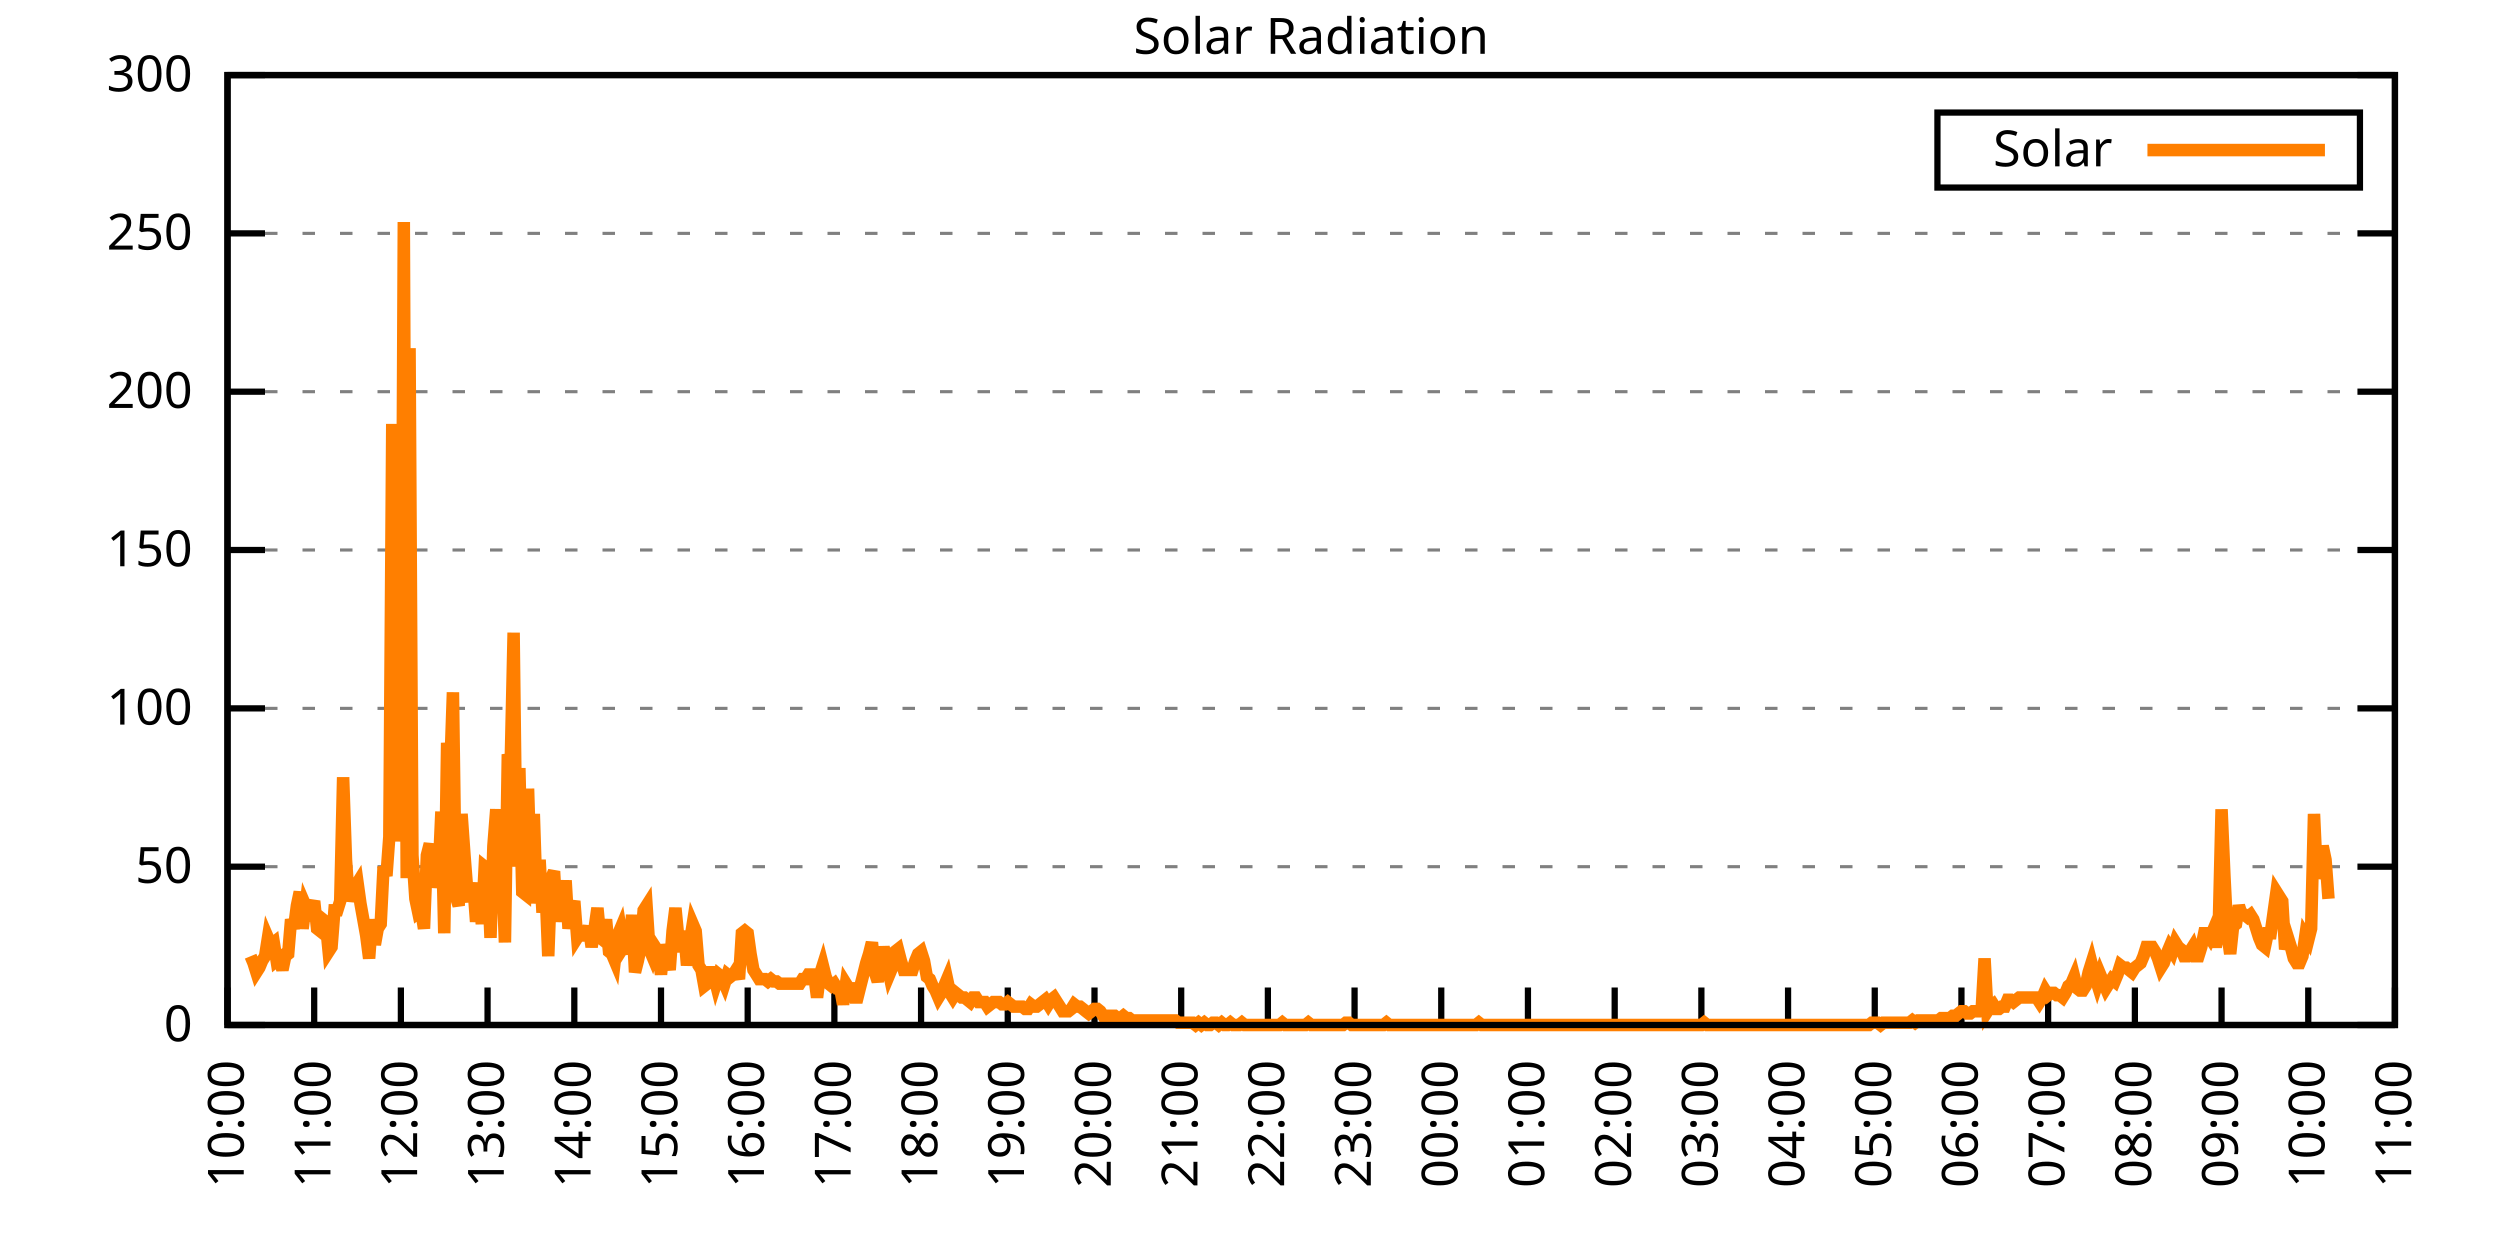
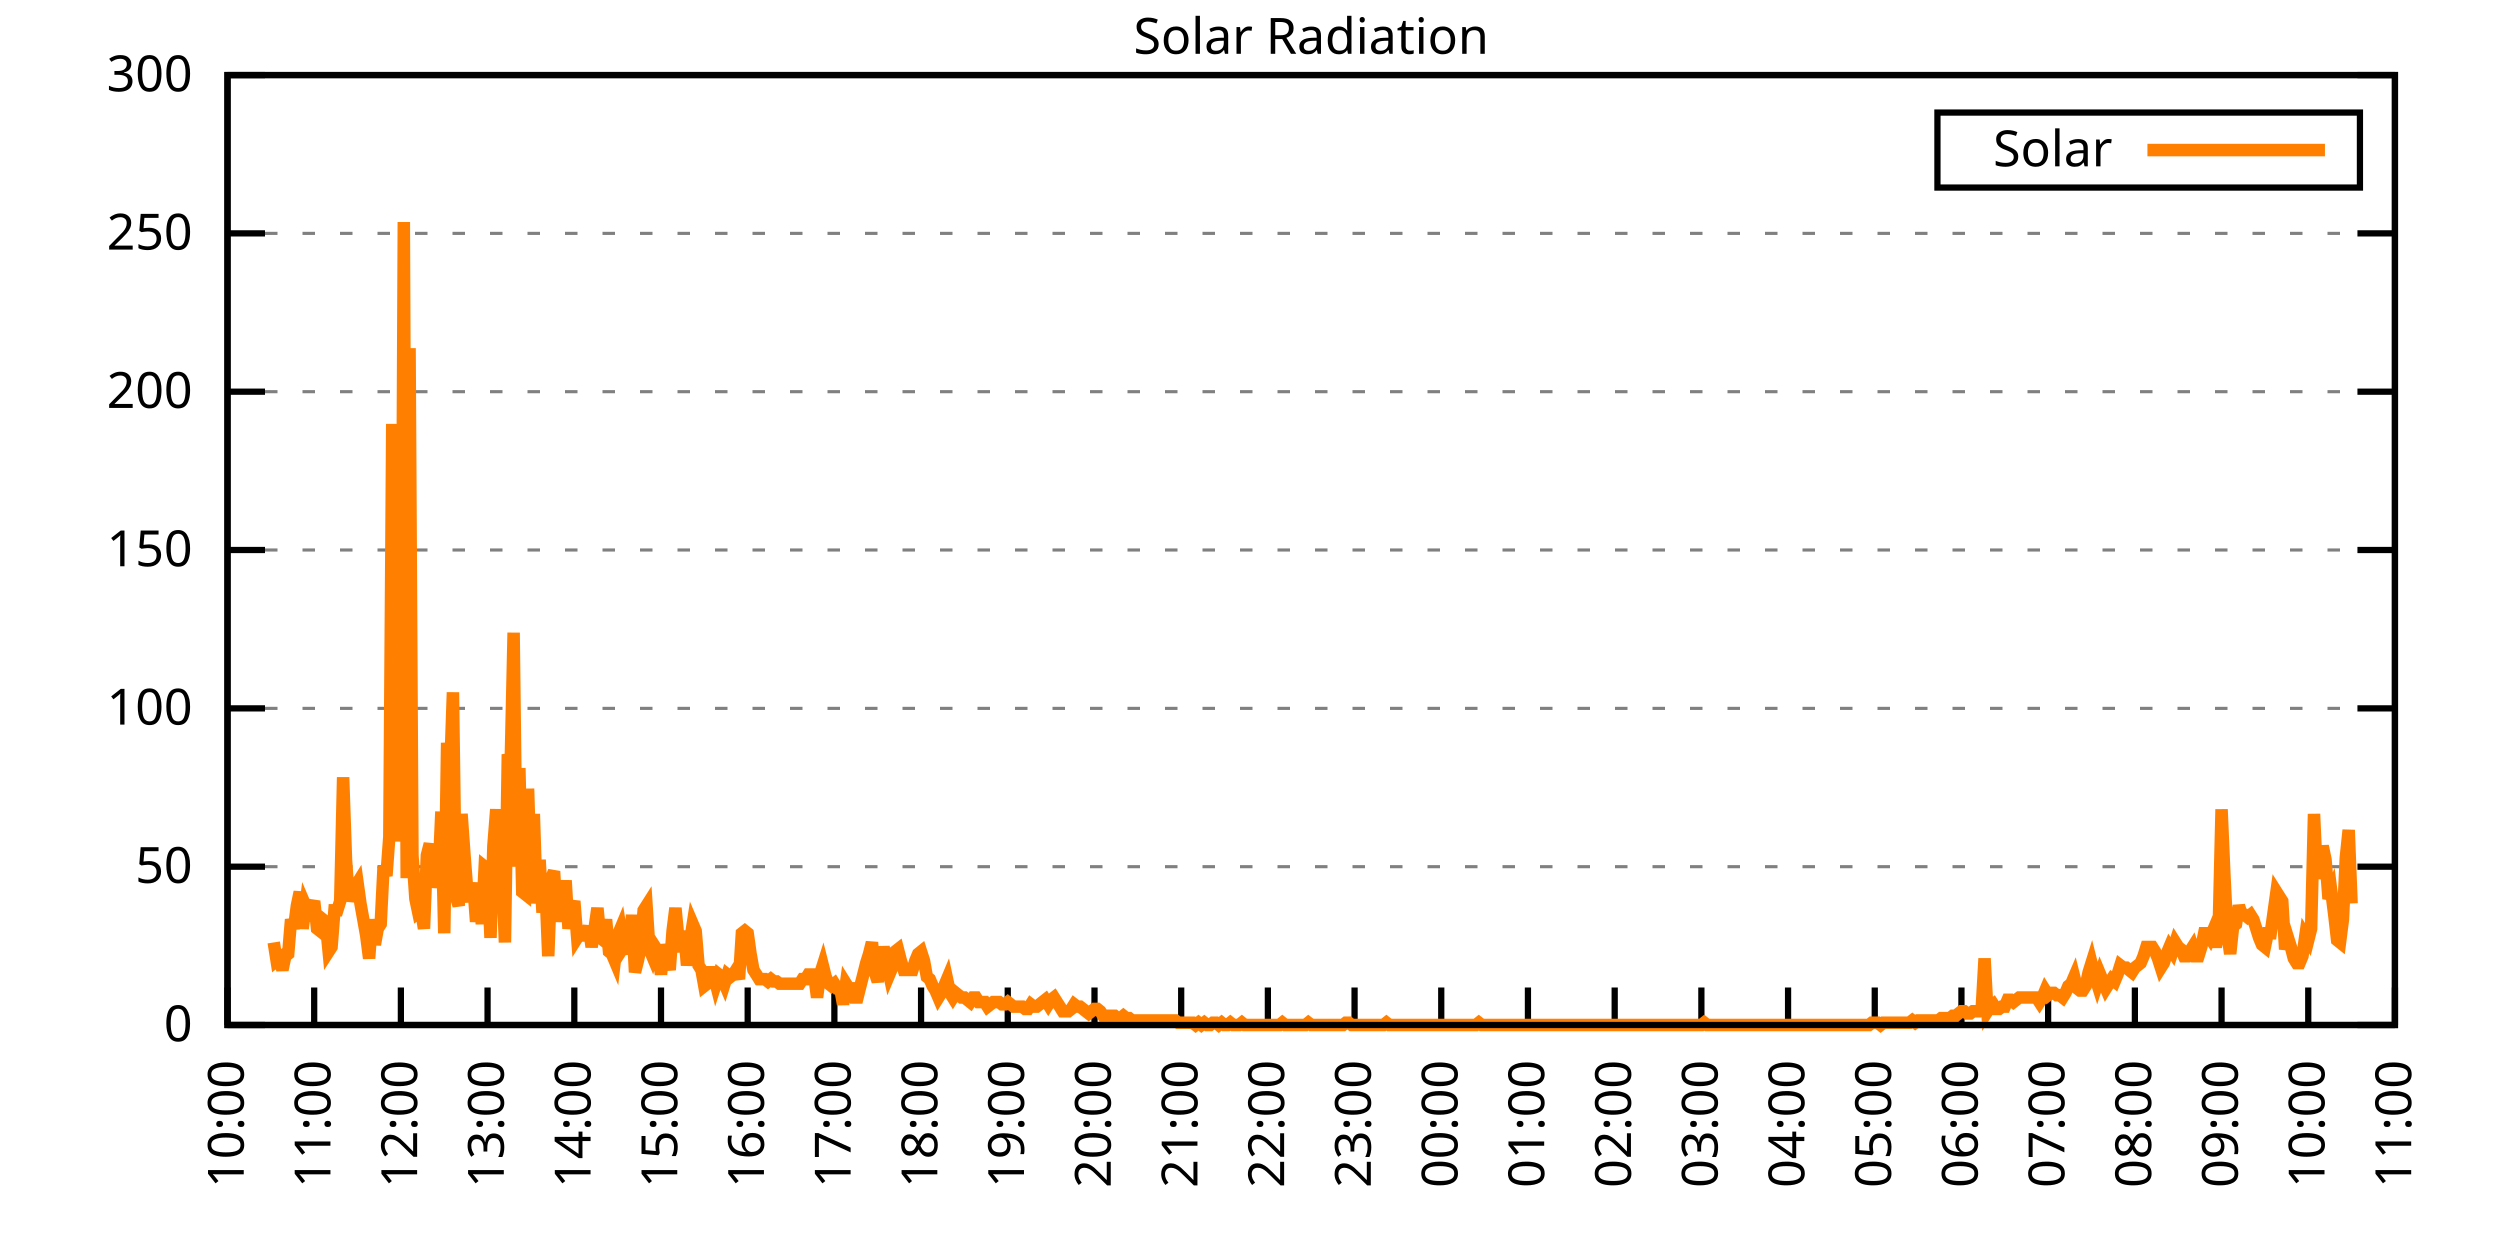
<svg xmlns="http://www.w3.org/2000/svg" xmlns:xlink="http://www.w3.org/1999/xlink" width="400" height="200" viewBox="0 0 400 200">
  <g id="gnuplot_canvas">
    <rect x="0" y="0" width="400" height="200" fill="none" />
    <defs>
      <circle id="gpDot" r="0.5" stroke-width="0.5" stroke="currentColor" />
      <path id="gpPt0" stroke-width="0.333" stroke="currentColor" d="M-1,0 h2 M0,-1 v2" />
      <path id="gpPt1" stroke-width="0.333" stroke="currentColor" d="M-1,-1 L1,1 M1,-1 L-1,1" />
      <path id="gpPt2" stroke-width="0.333" stroke="currentColor" d="M-1,0 L1,0 M0,-1 L0,1 M-1,-1 L1,1 M-1,1 L1,-1" />
      <rect id="gpPt3" stroke-width="0.333" stroke="currentColor" x="-1" y="-1" width="2" height="2" />
      <rect id="gpPt4" stroke-width="0.333" stroke="currentColor" fill="currentColor" x="-1" y="-1" width="2" height="2" />
      <circle id="gpPt5" stroke-width="0.333" stroke="currentColor" cx="0" cy="0" r="1" />
      <use xlink:href="#gpPt5" id="gpPt6" fill="currentColor" stroke="none" />
      <path id="gpPt7" stroke-width="0.333" stroke="currentColor" d="M0,-1.33 L-1.33,0.67 L1.33,0.67 z" />
      <use xlink:href="#gpPt7" id="gpPt8" fill="currentColor" stroke="none" />
      <use xlink:href="#gpPt7" id="gpPt9" stroke="currentColor" transform="rotate(180)" />
      <use xlink:href="#gpPt9" id="gpPt10" fill="currentColor" stroke="none" />
      <use xlink:href="#gpPt3" id="gpPt11" stroke="currentColor" transform="rotate(45)" />
      <use xlink:href="#gpPt11" id="gpPt12" fill="currentColor" stroke="none" />
      <path id="gpPt13" stroke-width="0.333" stroke="currentColor" d="M0,1.330 L1.265,0.411 L0.782,-1.067 L-0.782,-1.076 L-1.265,0.411 z" />
      <use xlink:href="#gpPt13" id="gpPt14" fill="currentColor" stroke="none" />
      <filter id="textbox" filterUnits="objectBoundingBox" x="0" y="0" height="1" width="1">
        <feFlood flood-color="white" flood-opacity="1" result="bgnd" />
        <feComposite in="SourceGraphic" in2="bgnd" operator="atop" />
      </filter>
      <filter id="greybox" filterUnits="objectBoundingBox" x="0" y="0" height="1" width="1">
        <feFlood flood-color="lightgrey" flood-opacity="1" result="grey" />
        <feComposite in="SourceGraphic" in2="grey" operator="atop" />
      </filter>
    </defs>
    <g fill="none" color="white" stroke="currentColor" stroke-width="1.00" stroke-linecap="butt" stroke-linejoin="miter">
</g>
    <g fill="none" color="black" stroke="currentColor" stroke-width="1.00" stroke-linecap="butt" stroke-linejoin="miter">
      <g stroke="none" shape-rendering="crispEdges">
        <polygon fill="rgb(255, 255, 255)" points="36.40,164.00 383.18,164.00 383.18,12.02 36.40,12.02 " />
      </g>
    </g>
    <g fill="none" color="black" stroke="currentColor" stroke-width="1.00" stroke-linecap="butt" stroke-linejoin="miter">
</g>
    <g fill="none" color="black" stroke="black" stroke-width="0.50" stroke-linecap="butt" stroke-linejoin="miter">
</g>
    <g fill="none" color="gray" stroke="currentColor" stroke-width="0.50" stroke-linecap="butt" stroke-linejoin="miter">
      <path stroke="gray" stroke-dasharray="2,4" class="gridline" d="M36.40,164.00 L383.19,164.00  " />
    </g>
    <g fill="none" color="gray" stroke="gray" stroke-width="1.00" stroke-linecap="butt" stroke-linejoin="miter">
</g>
    <g fill="none" color="black" stroke="currentColor" stroke-width="1.00" stroke-linecap="butt" stroke-linejoin="miter">
      <path stroke="black" d="M36.40,164.00 L42.40,164.00 M383.19,164.00 L377.19,164.00  " />
      <g transform="translate(30.80,166.60)" stroke="none" fill="black" font-family="Sans" font-size="8.00" text-anchor="end">
        <text>
          <tspan font-family="Sans"> 0</tspan>
        </text>
      </g>
    </g>
    <g fill="none" color="black" stroke="currentColor" stroke-width="1.00" stroke-linecap="butt" stroke-linejoin="miter">
</g>
    <g fill="none" color="black" stroke="black" stroke-width="0.50" stroke-linecap="butt" stroke-linejoin="miter">
</g>
    <g fill="none" color="gray" stroke="currentColor" stroke-width="0.50" stroke-linecap="butt" stroke-linejoin="miter">
      <path stroke="gray" stroke-dasharray="2,4" class="gridline" d="M36.40,138.67 L383.19,138.67  " />
    </g>
    <g fill="none" color="gray" stroke="gray" stroke-width="1.00" stroke-linecap="butt" stroke-linejoin="miter">
</g>
    <g fill="none" color="black" stroke="currentColor" stroke-width="1.00" stroke-linecap="butt" stroke-linejoin="miter">
      <path stroke="black" d="M36.40,138.67 L42.40,138.67 M383.19,138.67 L377.19,138.67  " />
      <g transform="translate(30.80,141.27)" stroke="none" fill="black" font-family="Sans" font-size="8.00" text-anchor="end">
        <text>
          <tspan font-family="Sans"> 50</tspan>
        </text>
      </g>
    </g>
    <g fill="none" color="black" stroke="currentColor" stroke-width="1.00" stroke-linecap="butt" stroke-linejoin="miter">
</g>
    <g fill="none" color="black" stroke="black" stroke-width="0.50" stroke-linecap="butt" stroke-linejoin="miter">
</g>
    <g fill="none" color="gray" stroke="currentColor" stroke-width="0.50" stroke-linecap="butt" stroke-linejoin="miter">
      <path stroke="gray" stroke-dasharray="2,4" class="gridline" d="M36.40,113.34 L383.19,113.34  " />
    </g>
    <g fill="none" color="gray" stroke="gray" stroke-width="1.00" stroke-linecap="butt" stroke-linejoin="miter">
</g>
    <g fill="none" color="black" stroke="currentColor" stroke-width="1.00" stroke-linecap="butt" stroke-linejoin="miter">
      <path stroke="black" d="M36.40,113.34 L42.40,113.34 M383.19,113.34 L377.19,113.34  " />
      <g transform="translate(30.80,115.94)" stroke="none" fill="black" font-family="Sans" font-size="8.00" text-anchor="end">
        <text>
          <tspan font-family="Sans"> 100</tspan>
        </text>
      </g>
    </g>
    <g fill="none" color="black" stroke="currentColor" stroke-width="1.00" stroke-linecap="butt" stroke-linejoin="miter">
</g>
    <g fill="none" color="black" stroke="black" stroke-width="0.50" stroke-linecap="butt" stroke-linejoin="miter">
</g>
    <g fill="none" color="gray" stroke="currentColor" stroke-width="0.50" stroke-linecap="butt" stroke-linejoin="miter">
      <path stroke="gray" stroke-dasharray="2,4" class="gridline" d="M36.40,88.00 L383.19,88.00  " />
    </g>
    <g fill="none" color="gray" stroke="gray" stroke-width="1.00" stroke-linecap="butt" stroke-linejoin="miter">
</g>
    <g fill="none" color="black" stroke="currentColor" stroke-width="1.00" stroke-linecap="butt" stroke-linejoin="miter">
      <path stroke="black" d="M36.40,88.00 L42.40,88.00 M383.19,88.00 L377.19,88.00  " />
      <g transform="translate(30.80,90.60)" stroke="none" fill="black" font-family="Sans" font-size="8.00" text-anchor="end">
        <text>
          <tspan font-family="Sans"> 150</tspan>
        </text>
      </g>
    </g>
    <g fill="none" color="black" stroke="currentColor" stroke-width="1.00" stroke-linecap="butt" stroke-linejoin="miter">
</g>
    <g fill="none" color="black" stroke="black" stroke-width="0.50" stroke-linecap="butt" stroke-linejoin="miter">
</g>
    <g fill="none" color="gray" stroke="currentColor" stroke-width="0.50" stroke-linecap="butt" stroke-linejoin="miter">
      <path stroke="gray" stroke-dasharray="2,4" class="gridline" d="M36.40,62.67 L383.19,62.67  " />
    </g>
    <g fill="none" color="gray" stroke="gray" stroke-width="1.00" stroke-linecap="butt" stroke-linejoin="miter">
</g>
    <g fill="none" color="black" stroke="currentColor" stroke-width="1.00" stroke-linecap="butt" stroke-linejoin="miter">
      <path stroke="black" d="M36.40,62.67 L42.40,62.67 M383.19,62.67 L377.19,62.67  " />
      <g transform="translate(30.80,65.27)" stroke="none" fill="black" font-family="Sans" font-size="8.00" text-anchor="end">
        <text>
          <tspan font-family="Sans"> 200</tspan>
        </text>
      </g>
    </g>
    <g fill="none" color="black" stroke="currentColor" stroke-width="1.00" stroke-linecap="butt" stroke-linejoin="miter">
</g>
    <g fill="none" color="black" stroke="black" stroke-width="0.50" stroke-linecap="butt" stroke-linejoin="miter">
</g>
    <g fill="none" color="gray" stroke="currentColor" stroke-width="0.50" stroke-linecap="butt" stroke-linejoin="miter">
      <path stroke="gray" stroke-dasharray="2,4" class="gridline" d="M36.40,37.34 L383.19,37.34  " />
    </g>
    <g fill="none" color="gray" stroke="gray" stroke-width="1.00" stroke-linecap="butt" stroke-linejoin="miter">
</g>
    <g fill="none" color="black" stroke="currentColor" stroke-width="1.00" stroke-linecap="butt" stroke-linejoin="miter">
      <path stroke="black" d="M36.40,37.34 L42.40,37.34 M383.19,37.34 L377.19,37.34  " />
      <g transform="translate(30.80,39.94)" stroke="none" fill="black" font-family="Sans" font-size="8.00" text-anchor="end">
        <text>
          <tspan font-family="Sans"> 250</tspan>
        </text>
      </g>
    </g>
    <g fill="none" color="black" stroke="currentColor" stroke-width="1.00" stroke-linecap="butt" stroke-linejoin="miter">
</g>
    <g fill="none" color="black" stroke="black" stroke-width="0.50" stroke-linecap="butt" stroke-linejoin="miter">
</g>
    <g fill="none" color="gray" stroke="currentColor" stroke-width="0.50" stroke-linecap="butt" stroke-linejoin="miter">
      <path stroke="gray" stroke-dasharray="2,4" class="gridline" d="M36.40,12.01 L383.19,12.01  " />
    </g>
    <g fill="none" color="gray" stroke="gray" stroke-width="1.00" stroke-linecap="butt" stroke-linejoin="miter">
</g>
    <g fill="none" color="black" stroke="currentColor" stroke-width="1.00" stroke-linecap="butt" stroke-linejoin="miter">
      <path stroke="black" d="M36.40,12.01 L42.40,12.01 M383.19,12.01 L377.19,12.01  " />
      <g transform="translate(30.80,14.61)" stroke="none" fill="black" font-family="Sans" font-size="8.00" text-anchor="end">
        <text>
          <tspan font-family="Sans"> 300</tspan>
        </text>
      </g>
    </g>
    <g fill="none" color="black" stroke="currentColor" stroke-width="1.00" stroke-linecap="butt" stroke-linejoin="miter">
      <path stroke="black" d="M36.40,164.00 L36.40,158.00  " />
      <g transform="translate(39.00,169.60) rotate(270.00)" stroke="none" fill="black" font-family="Sans" font-size="8.00" text-anchor="end">
        <text>
          <tspan font-family="Sans">10:00</tspan>
        </text>
      </g>
    </g>
    <g fill="none" color="black" stroke="currentColor" stroke-width="1.00" stroke-linecap="butt" stroke-linejoin="miter">
      <path stroke="black" d="M50.27,164.00 L50.27,158.00  " />
      <g transform="translate(52.87,169.60) rotate(270.00)" stroke="none" fill="black" font-family="Sans" font-size="8.00" text-anchor="end">
        <text>
          <tspan font-family="Sans">11:00</tspan>
        </text>
      </g>
    </g>
    <g fill="none" color="black" stroke="currentColor" stroke-width="1.00" stroke-linecap="butt" stroke-linejoin="miter">
      <path stroke="black" d="M64.14,164.00 L64.14,158.00  " />
      <g transform="translate(66.74,169.60) rotate(270.00)" stroke="none" fill="black" font-family="Sans" font-size="8.00" text-anchor="end">
        <text>
          <tspan font-family="Sans">12:00</tspan>
        </text>
      </g>
    </g>
    <g fill="none" color="black" stroke="currentColor" stroke-width="1.00" stroke-linecap="butt" stroke-linejoin="miter">
      <path stroke="black" d="M78.01,164.00 L78.01,158.00  " />
      <g transform="translate(80.61,169.60) rotate(270.00)" stroke="none" fill="black" font-family="Sans" font-size="8.00" text-anchor="end">
        <text>
          <tspan font-family="Sans">13:00</tspan>
        </text>
      </g>
    </g>
    <g fill="none" color="black" stroke="currentColor" stroke-width="1.00" stroke-linecap="butt" stroke-linejoin="miter">
      <path stroke="black" d="M91.89,164.00 L91.89,158.00  " />
      <g transform="translate(94.49,169.60) rotate(270.00)" stroke="none" fill="black" font-family="Sans" font-size="8.00" text-anchor="end">
        <text>
          <tspan font-family="Sans">14:00</tspan>
        </text>
      </g>
    </g>
    <g fill="none" color="black" stroke="currentColor" stroke-width="1.00" stroke-linecap="butt" stroke-linejoin="miter">
      <path stroke="black" d="M105.76,164.00 L105.76,158.00  " />
      <g transform="translate(108.36,169.60) rotate(270.00)" stroke="none" fill="black" font-family="Sans" font-size="8.00" text-anchor="end">
        <text>
          <tspan font-family="Sans">15:00</tspan>
        </text>
      </g>
    </g>
    <g fill="none" color="black" stroke="currentColor" stroke-width="1.00" stroke-linecap="butt" stroke-linejoin="miter">
      <path stroke="black" d="M119.63,164.00 L119.63,158.00  " />
      <g transform="translate(122.23,169.60) rotate(270.00)" stroke="none" fill="black" font-family="Sans" font-size="8.00" text-anchor="end">
        <text>
          <tspan font-family="Sans">16:00</tspan>
        </text>
      </g>
    </g>
    <g fill="none" color="black" stroke="currentColor" stroke-width="1.00" stroke-linecap="butt" stroke-linejoin="miter">
      <path stroke="black" d="M133.50,164.00 L133.50,158.00  " />
      <g transform="translate(136.10,169.60) rotate(270.00)" stroke="none" fill="black" font-family="Sans" font-size="8.00" text-anchor="end">
        <text>
          <tspan font-family="Sans">17:00</tspan>
        </text>
      </g>
    </g>
    <g fill="none" color="black" stroke="currentColor" stroke-width="1.00" stroke-linecap="butt" stroke-linejoin="miter">
      <path stroke="black" d="M147.37,164.00 L147.37,158.00  " />
      <g transform="translate(149.97,169.60) rotate(270.00)" stroke="none" fill="black" font-family="Sans" font-size="8.00" text-anchor="end">
        <text>
          <tspan font-family="Sans">18:00</tspan>
        </text>
      </g>
    </g>
    <g fill="none" color="black" stroke="currentColor" stroke-width="1.00" stroke-linecap="butt" stroke-linejoin="miter">
      <path stroke="black" d="M161.24,164.00 L161.24,158.00  " />
      <g transform="translate(163.84,169.60) rotate(270.00)" stroke="none" fill="black" font-family="Sans" font-size="8.00" text-anchor="end">
        <text>
          <tspan font-family="Sans">19:00</tspan>
        </text>
      </g>
    </g>
    <g fill="none" color="black" stroke="currentColor" stroke-width="1.00" stroke-linecap="butt" stroke-linejoin="miter">
      <path stroke="black" d="M175.12,164.00 L175.12,158.00  " />
      <g transform="translate(177.72,169.60) rotate(270.00)" stroke="none" fill="black" font-family="Sans" font-size="8.00" text-anchor="end">
        <text>
          <tspan font-family="Sans">20:00</tspan>
        </text>
      </g>
    </g>
    <g fill="none" color="black" stroke="currentColor" stroke-width="1.00" stroke-linecap="butt" stroke-linejoin="miter">
      <path stroke="black" d="M188.99,164.00 L188.99,158.00  " />
      <g transform="translate(191.59,169.60) rotate(270.00)" stroke="none" fill="black" font-family="Sans" font-size="8.00" text-anchor="end">
        <text>
          <tspan font-family="Sans">21:00</tspan>
        </text>
      </g>
    </g>
    <g fill="none" color="black" stroke="currentColor" stroke-width="1.00" stroke-linecap="butt" stroke-linejoin="miter">
      <path stroke="black" d="M202.86,164.00 L202.86,158.00  " />
      <g transform="translate(205.46,169.60) rotate(270.00)" stroke="none" fill="black" font-family="Sans" font-size="8.00" text-anchor="end">
        <text>
          <tspan font-family="Sans">22:00</tspan>
        </text>
      </g>
    </g>
    <g fill="none" color="black" stroke="currentColor" stroke-width="1.00" stroke-linecap="butt" stroke-linejoin="miter">
      <path stroke="black" d="M216.73,164.00 L216.73,158.00  " />
      <g transform="translate(219.33,169.60) rotate(270.00)" stroke="none" fill="black" font-family="Sans" font-size="8.00" text-anchor="end">
        <text>
          <tspan font-family="Sans">23:00</tspan>
        </text>
      </g>
    </g>
    <g fill="none" color="black" stroke="currentColor" stroke-width="1.00" stroke-linecap="butt" stroke-linejoin="miter">
      <path stroke="black" d="M230.60,164.00 L230.60,158.00  " />
      <g transform="translate(233.20,169.60) rotate(270.00)" stroke="none" fill="black" font-family="Sans" font-size="8.00" text-anchor="end">
        <text>
          <tspan font-family="Sans">00:00</tspan>
        </text>
      </g>
    </g>
    <g fill="none" color="black" stroke="currentColor" stroke-width="1.00" stroke-linecap="butt" stroke-linejoin="miter">
      <path stroke="black" d="M244.47,164.00 L244.47,158.00  " />
      <g transform="translate(247.07,169.60) rotate(270.00)" stroke="none" fill="black" font-family="Sans" font-size="8.00" text-anchor="end">
        <text>
          <tspan font-family="Sans">01:00</tspan>
        </text>
      </g>
    </g>
    <g fill="none" color="black" stroke="currentColor" stroke-width="1.00" stroke-linecap="butt" stroke-linejoin="miter">
      <path stroke="black" d="M258.35,164.00 L258.35,158.00  " />
      <g transform="translate(260.95,169.60) rotate(270.00)" stroke="none" fill="black" font-family="Sans" font-size="8.00" text-anchor="end">
        <text>
          <tspan font-family="Sans">02:00</tspan>
        </text>
      </g>
    </g>
    <g fill="none" color="black" stroke="currentColor" stroke-width="1.00" stroke-linecap="butt" stroke-linejoin="miter">
      <path stroke="black" d="M272.22,164.00 L272.22,158.00  " />
      <g transform="translate(274.82,169.60) rotate(270.00)" stroke="none" fill="black" font-family="Sans" font-size="8.00" text-anchor="end">
        <text>
          <tspan font-family="Sans">03:00</tspan>
        </text>
      </g>
    </g>
    <g fill="none" color="black" stroke="currentColor" stroke-width="1.00" stroke-linecap="butt" stroke-linejoin="miter">
      <path stroke="black" d="M286.09,164.00 L286.09,158.00  " />
      <g transform="translate(288.69,169.60) rotate(270.00)" stroke="none" fill="black" font-family="Sans" font-size="8.00" text-anchor="end">
        <text>
          <tspan font-family="Sans">04:00</tspan>
        </text>
      </g>
    </g>
    <g fill="none" color="black" stroke="currentColor" stroke-width="1.00" stroke-linecap="butt" stroke-linejoin="miter">
      <path stroke="black" d="M299.96,164.00 L299.96,158.00  " />
      <g transform="translate(302.56,169.60) rotate(270.00)" stroke="none" fill="black" font-family="Sans" font-size="8.00" text-anchor="end">
        <text>
          <tspan font-family="Sans">05:00</tspan>
        </text>
      </g>
    </g>
    <g fill="none" color="black" stroke="currentColor" stroke-width="1.00" stroke-linecap="butt" stroke-linejoin="miter">
      <path stroke="black" d="M313.83,164.00 L313.83,158.00  " />
      <g transform="translate(316.43,169.60) rotate(270.00)" stroke="none" fill="black" font-family="Sans" font-size="8.00" text-anchor="end">
        <text>
          <tspan font-family="Sans">06:00</tspan>
        </text>
      </g>
    </g>
    <g fill="none" color="black" stroke="currentColor" stroke-width="1.00" stroke-linecap="butt" stroke-linejoin="miter">
      <path stroke="black" d="M327.70,164.00 L327.70,158.00  " />
      <g transform="translate(330.30,169.60) rotate(270.00)" stroke="none" fill="black" font-family="Sans" font-size="8.00" text-anchor="end">
        <text>
          <tspan font-family="Sans">07:00</tspan>
        </text>
      </g>
    </g>
    <g fill="none" color="black" stroke="currentColor" stroke-width="1.00" stroke-linecap="butt" stroke-linejoin="miter">
      <path stroke="black" d="M341.58,164.00 L341.58,158.00  " />
      <g transform="translate(344.18,169.60) rotate(270.00)" stroke="none" fill="black" font-family="Sans" font-size="8.00" text-anchor="end">
        <text>
          <tspan font-family="Sans">08:00</tspan>
        </text>
      </g>
    </g>
    <g fill="none" color="black" stroke="currentColor" stroke-width="1.00" stroke-linecap="butt" stroke-linejoin="miter">
      <path stroke="black" d="M355.45,164.00 L355.45,158.00  " />
      <g transform="translate(358.05,169.60) rotate(270.00)" stroke="none" fill="black" font-family="Sans" font-size="8.00" text-anchor="end">
        <text>
          <tspan font-family="Sans">09:00</tspan>
        </text>
      </g>
    </g>
    <g fill="none" color="black" stroke="currentColor" stroke-width="1.00" stroke-linecap="butt" stroke-linejoin="miter">
      <path stroke="black" d="M369.32,164.00 L369.32,158.00  " />
      <g transform="translate(371.92,169.60) rotate(270.00)" stroke="none" fill="black" font-family="Sans" font-size="8.00" text-anchor="end">
        <text>
          <tspan font-family="Sans">10:00</tspan>
        </text>
      </g>
    </g>
    <g fill="none" color="black" stroke="currentColor" stroke-width="1.00" stroke-linecap="butt" stroke-linejoin="miter">
      <path stroke="black" d="M383.19,164.00 L383.19,158.00  " />
      <g transform="translate(385.79,169.60) rotate(270.00)" stroke="none" fill="black" font-family="Sans" font-size="8.00" text-anchor="end">
        <text>
          <tspan font-family="Sans">11:00</tspan>
        </text>
      </g>
    </g>
    <g fill="none" color="black" stroke="currentColor" stroke-width="1.00" stroke-linecap="butt" stroke-linejoin="miter">
</g>
    <g fill="none" color="black" stroke="currentColor" stroke-width="1.00" stroke-linecap="butt" stroke-linejoin="miter">
      <path stroke="black" d="M36.40,12.01 L36.40,164.00 L383.19,164.00 L383.19,12.01 L36.40,12.01 Z  " />
    </g>
    <g fill="none" color="black" stroke="currentColor" stroke-width="1.00" stroke-linecap="butt" stroke-linejoin="miter">
</g>
    <g fill="none" color="black" stroke="currentColor" stroke-width="1.00" stroke-linecap="butt" stroke-linejoin="miter">
      <path stroke="black" d="M309.99,30.01 L309.99,18.01 L377.59,18.01 L377.59,30.01 L309.99,30.01 Z  " />
    </g>
    <g id="Solar_Radiation_plot_1">
      <g fill="none" color="white" stroke="black" stroke-width="2.00" stroke-linecap="butt" stroke-linejoin="miter">
</g>
      <g fill="none" color="black" stroke="currentColor" stroke-width="2.00" stroke-linecap="butt" stroke-linejoin="miter">
        <g transform="translate(337.99,26.61)" stroke="none" fill="black" font-family="Sans" font-size="8.00" text-anchor="end">
          <text>
            <tspan font-family="Sans">Solar</tspan>
          </text>
        </g>
      </g>
      <g fill="none" color="black" stroke="currentColor" stroke-width="2.00" stroke-linecap="butt" stroke-linejoin="miter">
-         <path stroke="rgb(255, 127,   0)" d="M343.59,24.01 L371.99,24.01 M40.10,152.99 L40.56,154.09 L41.02,155.56 L41.49,154.82 L41.95,153.72 L42.41,152.99   L42.87,150.05 L43.34,151.15 L43.80,150.79 L44.26,153.72 L44.72,153.35 L45.19,155.19 L45.65,152.99 L46.11,152.62   L46.57,147.11 L47.03,148.58 L47.50,144.91 L47.96,142.71 L48.42,148.58 L48.88,144.91 L49.35,146.01 L49.81,145.28   L50.27,144.18 L50.73,148.58 L51.20,148.95 L51.66,147.11 L52.12,147.48 L52.58,152.25 L53.05,151.52 L53.51,145.65   L53.97,145.65 L54.43,144.18 L54.90,124.36 L55.36,137.57 L55.82,144.18 L56.28,142.34 L56.75,141.98 L57.21,141.24   L57.67,144.55 L58.13,147.11 L58.59,149.68 L59.06,153.35 L59.52,147.11 L59.98,151.15 L60.44,148.58 L60.91,147.85   L61.37,138.67 L61.83,140.14 L62.29,133.90 L62.76,67.83 L63.22,134.63 L63.68,121.79 L64.14,133.90 L64.61,35.52   L65.07,140.51 L65.53,55.71 L65.99,136.84 L66.46,143.81 L66.92,146.01 L67.38,145.65 L67.84,148.58 L68.30,136.84   L68.77,135.00 L69.23,141.98 L69.69,139.41 L70.15,140.51 L70.62,129.86 L71.08,149.32 L71.54,118.85 L72.00,124.36   L72.47,110.77 L72.93,143.44 L73.39,144.91 L73.85,130.23 L74.32,136.84 L74.78,142.71 L75.24,144.18 L75.70,141.24   L76.17,147.48 L76.63,141.98 L77.09,147.85 L77.55,138.67 L78.01,139.04 L78.48,150.05 L78.94,135.37 L79.40,129.49   L79.86,139.04 L80.33,139.04 L80.79,150.79 L81.25,120.69 L81.71,122.15 L82.18,101.23 L82.64,138.67 L83.10,122.89   L83.56,142.71 L84.03,143.08 L84.49,126.19 L84.95,141.24 L85.41,130.23 L85.88,144.55 L86.34,137.57 L86.80,146.01   L87.26,141.61 L87.72,152.99 L88.19,140.51 L88.65,139.41 L89.11,147.48 L89.57,142.34 L90.04,146.38 L90.50,140.87   L90.96,148.58 L91.42,145.65 L91.89,144.18 L92.35,150.05 L92.81,149.32 L93.27,149.68 L93.74,149.68 L94.20,148.22   L94.66,151.52 L95.12,148.58 L95.59,145.28 L96.05,150.05 L96.51,150.42 L96.97,147.11 L97.44,152.25 L97.90,152.62   L98.36,153.72 L98.82,149.68 L99.28,148.58 L99.75,151.52 L100.21,150.79 L100.67,152.62 L101.13,146.38 L101.60,155.56   L102.06,153.72 L102.52,151.52 L102.98,145.65 L103.45,144.91 L103.91,151.89 L104.37,152.99 L104.83,151.52 L105.30,152.25   L105.76,155.92 L106.22,151.15 L106.68,152.99 L107.15,155.19 L107.61,148.95 L108.07,145.28 L108.53,150.05 L108.99,152.25   L109.46,148.95 L109.92,154.46 L110.38,150.79 L110.84,147.85 L111.31,148.95 L111.77,154.46 L112.23,155.19 L112.69,157.76   L113.16,157.39 L113.62,155.56 L114.08,155.56 L114.54,157.39 L115.01,155.92 L115.47,156.29 L115.93,157.39 L116.39,155.92   L116.86,156.29 L117.32,155.92 L117.78,155.19 L118.24,156.66 L118.70,149.32 L119.17,148.95 L119.63,149.32 L120.09,152.62   L120.55,155.19 L121.02,155.92 L121.48,156.66 L121.94,156.66 L122.40,156.66 L122.87,157.03 L123.33,156.66 L123.79,157.03   L124.25,157.03 L124.72,157.39 L125.18,157.39 L125.64,157.39 L126.10,157.39 L126.57,157.39 L127.03,157.39 L127.49,157.39   L127.95,157.39 L128.41,156.66 L128.88,156.66 L129.34,155.92 L129.80,155.92 L130.26,155.92 L130.73,159.60 L131.19,155.92   L131.65,154.46 L132.11,156.29 L132.58,157.39 L133.04,157.76 L133.50,157.39 L133.96,158.13 L134.43,158.13 L134.89,160.70   L135.35,157.39 L135.81,158.13 L136.28,158.13 L136.74,159.60 L137.20,159.60 L137.66,157.76 L138.13,155.92 L138.59,154.09   L139.05,152.62 L139.51,150.79 L139.97,155.56 L140.44,157.03 L140.90,154.46 L141.36,151.52 L141.82,153.72 L142.29,155.92   L142.75,154.82 L143.21,152.25 L143.67,151.89 L144.14,153.72 L144.60,155.19 L145.06,155.19 L145.52,155.19 L145.99,155.19   L146.45,153.72 L146.91,152.62 L147.37,152.25 L147.84,153.72 L148.30,156.29 L148.76,156.66 L149.22,157.76 L149.68,158.49   L150.15,159.60 L150.61,158.86 L151.07,157.76 L151.53,156.66 L152.00,158.86 L152.46,159.60 L152.92,158.86 L153.38,159.23   L153.85,159.60 L154.31,159.60 L154.77,159.96 L155.23,160.33 L155.70,159.60 L156.16,159.60 L156.62,160.33 L157.08,160.33   L157.55,160.33 L158.01,161.06 L158.47,160.70 L158.93,160.33 L159.39,160.33 L159.86,160.33 L160.32,160.70 L160.78,160.70   L161.24,160.33 L161.71,160.70 L162.17,161.06 L162.63,161.06 L163.09,161.06 L163.56,161.06 L164.02,161.43 L164.48,161.43   L164.94,160.70 L165.41,161.06 L165.87,161.06 L166.33,160.70 L166.79,160.33 L167.26,159.96 L167.72,160.70 L168.18,159.96   L168.64,159.60 L169.10,160.33 L169.57,161.06 L170.03,161.80 L170.49,161.80 L170.95,161.80 L171.42,161.43 L171.88,160.70   L172.34,161.06 L172.80,161.06 L173.27,161.43 L173.73,161.80 L174.19,162.16 L174.65,161.80 L175.12,161.43 L175.58,161.43   L176.04,161.80 L176.50,162.53 L176.97,162.53 L177.43,162.53 L177.89,162.53 L178.35,162.53 L178.82,162.90 L179.28,162.90   L179.74,162.53 L180.20,162.90 L180.66,162.90 L181.13,163.27 L181.59,163.27 L182.05,163.27 L182.51,163.27 L182.98,163.27   L183.44,163.27 L183.90,163.27 L184.36,163.27 L184.83,163.27 L185.29,163.27 L185.75,163.27 L186.21,163.27 L186.68,163.27   L187.14,163.27 L187.60,163.27 L188.06,163.27 L188.53,163.63 L188.99,163.63 L189.45,163.63 L189.91,163.63 L190.37,163.63   L190.84,163.63 L191.30,164.00 L191.76,163.63 L192.22,164.00 L192.69,163.63 L193.15,164.00 L193.61,164.00 L194.07,163.63   L194.54,163.63 L195.00,164.00 L195.46,163.63 L195.92,164.00 L196.39,164.00 L196.85,163.63 L197.31,164.00 L197.77,164.00   L198.24,164.00 L198.70,163.63 L199.16,164.00 L199.62,164.00 L200.08,164.00 L200.55,164.00 L201.01,164.00 L201.47,164.00   L201.93,164.00 L202.40,164.00 L202.86,164.00 L203.32,164.00 L203.78,164.00 L204.25,164.00 L204.71,164.00 L205.17,163.63   L205.63,164.00 L206.10,164.00 L206.56,164.00 L207.02,164.00 L207.48,164.00 L207.95,164.00 L208.41,164.00 L208.87,164.00   L209.33,163.63 L209.80,164.00 L210.26,164.00 L210.72,164.00 L211.18,164.00 L211.64,164.00 L212.11,164.00 L212.57,164.00   L213.03,164.00 L213.49,164.00 L213.96,164.00 L214.42,164.00 L214.88,164.00 L215.34,163.63 L215.81,163.63 L216.27,164.00   L216.73,164.00 L217.19,164.00 L217.66,164.00 L218.12,164.00 L218.58,164.00 L219.04,164.00 L219.51,164.00 L219.97,164.00   L220.43,164.00 L220.89,164.00 L221.35,164.00 L221.82,163.63 L222.28,164.00 L222.74,164.00 L223.20,164.00 L223.67,164.00   L224.13,164.00 L224.59,164.00 L225.05,164.00 L225.52,164.00 L225.98,164.00 L226.44,164.00 L226.90,164.00 L227.37,164.00   L227.83,164.00 L228.29,164.00 L228.75,164.00 L229.22,164.00 L229.68,164.00 L230.14,164.00 L230.60,164.00 L231.06,164.00   L231.53,164.00 L231.99,164.00 L232.45,164.00 L232.91,164.00 L233.38,164.00 L233.84,164.00 L234.30,164.00 L234.76,164.00   L235.23,164.00 L235.69,164.00 L236.15,164.00 L236.61,163.63 L237.08,164.00 L237.54,164.00 L238.00,164.00 L238.46,164.00   L238.93,164.00 L239.39,164.00 L239.85,164.00 L240.31,164.00 L240.77,164.00 L241.24,164.00 L241.70,164.00 L242.16,164.00   L242.62,164.00 L243.09,164.00 L243.55,164.00 L244.01,164.00 L244.47,164.00 L244.94,164.00 L245.40,164.00 L245.86,164.00   L246.32,164.00 L246.79,164.00 L247.25,164.00 L247.71,164.00 L248.17,164.00 L248.64,164.00 L249.10,164.00 L249.56,164.00   L250.02,164.00 L250.49,164.00 L250.95,164.00 L251.41,164.00 L251.87,164.00 L252.33,164.00 L252.80,164.00 L253.26,164.00   L253.72,164.00 L254.18,164.00 L254.65,164.00 L255.11,164.00 L255.57,164.00 L256.03,164.00 L256.50,164.00 L256.96,164.00   L257.42,164.00 L257.88,164.00 L258.35,164.00 L258.81,164.00 L259.27,164.00 L259.73,164.00 L260.20,164.00 L260.66,164.00   L261.12,164.00 L261.58,164.00 L262.04,164.00 L262.51,164.00 L262.97,164.00 L263.43,164.00 L263.89,164.00 L264.36,164.00   L264.82,164.00 L265.28,164.00 L265.74,164.00 L266.21,164.00 L266.67,164.00 L267.13,164.00 L267.59,164.00 L268.06,164.00   L268.52,164.00 L268.98,164.00 L269.44,164.00 L269.91,164.00 L270.37,164.00 L270.83,164.00 L271.29,164.00 L271.75,164.00   L272.22,164.00 L272.68,163.63 L273.14,164.00 L273.60,164.00 L274.07,164.00 L274.53,164.00 L274.99,164.00 L275.45,164.00   L275.92,164.00 L276.38,164.00 L276.84,164.00 L277.30,164.00 L277.77,164.00 L278.23,164.00 L278.69,164.00 L279.15,164.00   L279.62,164.00 L280.08,164.00 L280.54,164.00 L281.00,164.00 L281.46,164.00 L281.93,164.00 L282.39,164.00 L282.85,164.00   L283.31,164.00 L283.78,164.00 L284.24,164.00 L284.70,164.00 L285.16,164.00 L285.63,164.00 L286.09,164.00 L286.55,164.00   L287.01,164.00 L287.48,164.00 L287.94,164.00 L288.40,164.00 L288.86,164.00 L289.33,164.00 L289.79,164.00 L290.25,164.00   L290.71,164.00 L291.18,164.00 L291.64,164.00 L292.10,164.00 L292.56,164.00 L293.02,164.00 L293.49,164.00 L293.95,164.00   L294.41,164.00 L294.87,164.00 L295.34,164.00 L295.80,164.00 L296.26,164.00 L296.72,164.00 L297.19,164.00 L297.65,164.00   L298.11,164.00 L298.57,164.00 L299.04,164.00 L299.50,163.63 L299.96,163.63 L300.42,163.63 L300.89,164.00 L301.35,163.63   L301.81,163.63 L302.27,163.63 L302.73,163.63 L303.20,163.63 L303.66,163.63 L304.12,163.63 L304.58,163.63 L305.05,163.63   L305.51,163.63 L305.97,163.27 L306.43,163.63 L306.90,163.27 L307.36,163.27 L307.82,163.27 L308.28,163.27 L308.75,163.27   L309.21,163.27 L309.67,163.27 L310.13,163.27 L310.60,162.90 L311.06,162.90 L311.52,162.90 L311.98,162.90 L312.44,162.53   L312.91,162.53 L313.37,162.16 L313.83,161.80 L314.29,161.80 L314.76,162.16 L315.22,162.16 L315.68,161.80 L316.14,161.80   L316.61,161.80 L317.07,161.43 L317.53,153.35 L317.99,161.80 L318.46,161.06 L318.92,160.70 L319.38,161.43 L319.84,161.43   L320.31,161.06 L320.77,161.06 L321.23,159.96 L321.69,159.96 L322.15,160.33 L322.62,159.96 L323.08,159.60 L323.54,159.60   L324.00,159.60 L324.47,159.60 L324.93,159.60 L325.39,159.60 L325.85,159.60 L326.32,160.33 L326.78,159.60 L327.24,158.49   L327.70,159.23 L328.17,158.86 L328.63,158.86 L329.09,159.23 L329.55,159.23 L330.02,159.60 L330.48,158.86 L330.94,157.76   L331.40,157.39 L331.87,156.29 L332.33,158.13 L332.79,158.49 L333.25,158.49 L333.71,157.76 L334.18,155.56 L334.64,154.09   L335.10,155.92 L335.56,157.39 L336.03,155.92 L336.49,157.03 L336.95,158.13 L337.41,157.39 L337.88,156.66 L338.34,157.03   L338.80,155.92 L339.26,154.46 L339.73,154.82 L340.19,154.82 L340.65,155.19 L341.11,155.56 L341.58,154.82 L342.04,154.46   L342.50,154.09 L342.96,152.99 L343.42,151.52 L343.89,151.52 L344.35,151.52 L344.81,152.25 L345.27,153.35 L345.74,154.82   L346.20,154.09 L346.66,152.62 L347.12,151.52 L347.59,152.25 L348.05,150.79 L348.51,151.52 L348.97,151.89 L349.44,152.99   L349.90,152.99 L350.36,152.25 L350.82,151.52 L351.29,152.99 L351.75,152.99 L352.21,151.52 L352.67,149.32 L353.13,149.32   L353.60,150.05 L354.06,148.95 L354.52,151.52 L354.98,148.95 L355.45,129.49 L355.91,140.14 L356.37,149.32 L356.83,152.62   L357.30,148.22 L357.76,147.85 L358.22,144.91 L358.68,146.38 L359.15,146.38 L359.61,146.75 L360.07,146.38 L360.53,147.11   L361.00,148.58 L361.46,150.05 L361.92,151.15 L362.38,151.52 L362.84,149.32 L363.31,149.32 L363.77,146.01 L364.23,142.71   L364.69,143.44 L365.16,144.18 L365.62,151.89 L366.08,150.05 L366.54,151.52 L367.01,153.35 L367.47,154.09 L367.93,154.09   L368.39,152.99 L368.86,149.68 L369.32,150.42 L369.78,148.58 L370.24,130.23 L370.71,140.51 L371.17,138.67 L371.63,135.37   L372.09,137.57 L372.56,143.81  " />
+         <path stroke="rgb(255, 127,   0)" d="M343.59,24.01 L371.99,24.01 M43.80,150.79 L44.26,153.72 L44.72,153.35 L45.19,155.19 L45.65,152.99 L46.11,152.62   L46.57,147.11 L47.03,148.58 L47.50,144.91 L47.96,142.71 L48.42,148.58 L48.88,144.91 L49.35,146.01 L49.81,145.28   L50.27,144.18 L50.73,148.58 L51.20,148.95 L51.66,147.11 L52.12,147.48 L52.58,152.25 L53.05,151.52 L53.51,145.65   L53.97,145.65 L54.43,144.18 L54.90,124.36 L55.36,137.57 L55.82,144.18 L56.28,142.34 L56.75,141.98 L57.21,141.24   L57.67,144.55 L58.13,147.11 L58.59,149.68 L59.06,153.35 L59.52,147.11 L59.98,151.15 L60.44,148.58 L60.91,147.85   L61.37,138.67 L61.83,140.14 L62.29,133.90 L62.76,67.83 L63.22,134.63 L63.68,121.79 L64.14,133.90 L64.61,35.52   L65.07,140.51 L65.53,55.71 L65.99,136.84 L66.46,143.81 L66.92,146.01 L67.38,145.65 L67.84,148.58 L68.30,136.84   L68.77,135.00 L69.23,141.98 L69.69,139.41 L70.15,140.51 L70.62,129.86 L71.08,149.32 L71.54,118.85 L72.00,124.36   L72.47,110.77 L72.93,143.44 L73.39,144.91 L73.85,130.23 L74.32,136.84 L74.78,142.71 L75.24,144.18 L75.70,141.24   L76.17,147.48 L76.63,141.98 L77.09,147.85 L77.55,138.67 L78.01,139.04 L78.48,150.05 L78.94,135.37 L79.40,129.49   L79.86,139.04 L80.33,139.04 L80.79,150.79 L81.25,120.69 L81.71,122.15 L82.18,101.23 L82.64,138.67 L83.10,122.89   L83.56,142.71 L84.03,143.08 L84.49,126.19 L84.95,141.24 L85.41,130.23 L85.88,144.55 L86.34,137.57 L86.80,146.01   L87.26,141.61 L87.72,152.99 L88.19,140.51 L88.65,139.41 L89.11,147.48 L89.57,142.34 L90.04,146.38 L90.50,140.87   L90.96,148.58 L91.42,145.65 L91.89,144.18 L92.35,150.05 L92.81,149.32 L93.27,149.68 L93.74,149.68 L94.20,148.22   L94.66,151.52 L95.12,148.58 L95.59,145.28 L96.05,150.05 L96.51,150.42 L96.97,147.11 L97.44,152.25 L97.90,152.62   L98.36,153.72 L98.82,149.68 L99.28,148.58 L99.75,151.52 L100.21,150.79 L100.67,152.62 L101.13,146.38 L101.60,155.56   L102.06,153.72 L102.52,151.52 L102.98,145.65 L103.45,144.91 L103.91,151.89 L104.37,152.99 L104.83,151.52 L105.30,152.25   L105.76,155.92 L106.22,151.15 L106.68,152.99 L107.15,155.19 L107.61,148.95 L108.07,145.28 L108.53,150.05 L108.99,152.25   L109.46,148.95 L109.92,154.46 L110.38,150.79 L110.84,147.85 L111.31,148.95 L111.77,154.46 L112.23,155.19 L112.69,157.76   L113.16,157.39 L113.62,155.56 L114.08,155.56 L114.54,157.39 L115.01,155.92 L115.47,156.29 L115.93,157.39 L116.39,155.92   L116.86,156.29 L117.32,155.92 L117.78,155.19 L118.24,156.66 L118.70,149.32 L119.17,148.95 L119.63,149.32 L120.09,152.62   L120.55,155.19 L121.02,155.92 L121.48,156.66 L121.94,156.66 L122.40,156.66 L122.87,157.03 L123.33,156.66 L123.79,157.03   L124.25,157.03 L124.72,157.39 L125.18,157.39 L125.64,157.39 L126.10,157.39 L126.57,157.39 L127.03,157.39 L127.49,157.39   L127.95,157.39 L128.41,156.66 L128.88,156.66 L129.34,155.92 L129.80,155.92 L130.26,155.92 L130.73,159.60 L131.19,155.92   L131.65,154.46 L132.11,156.29 L132.58,157.39 L133.04,157.76 L133.50,157.39 L133.96,158.13 L134.43,158.13 L134.89,160.70   L135.35,157.39 L135.81,158.13 L136.28,158.13 L136.74,159.60 L137.20,159.60 L137.66,157.76 L138.13,155.92 L138.59,154.09   L139.05,152.62 L139.51,150.79 L139.97,155.56 L140.44,157.03 L140.90,154.46 L141.36,151.52 L141.82,153.72 L142.29,155.92   L142.75,154.82 L143.21,152.25 L143.67,151.89 L144.14,153.72 L144.60,155.19 L145.06,155.19 L145.52,155.19 L145.99,155.19   L146.45,153.72 L146.91,152.62 L147.37,152.25 L147.84,153.72 L148.30,156.29 L148.76,156.66 L149.22,157.76 L149.68,158.49   L150.15,159.60 L150.61,158.86 L151.07,157.76 L151.53,156.66 L152.00,158.86 L152.46,159.60 L152.92,158.86 L153.38,159.23   L153.85,159.60 L154.31,159.60 L154.77,159.96 L155.23,160.33 L155.70,159.60 L156.16,159.60 L156.62,160.33 L157.08,160.33   L157.55,160.33 L158.01,161.06 L158.47,160.70 L158.93,160.33 L159.39,160.33 L159.86,160.33 L160.32,160.70 L160.78,160.70   L161.24,160.33 L161.71,160.70 L162.17,161.06 L162.63,161.06 L163.09,161.06 L163.56,161.06 L164.02,161.43 L164.48,161.43   L164.94,160.70 L165.41,161.06 L165.87,161.06 L166.33,160.70 L166.79,160.33 L167.26,159.96 L167.72,160.70 L168.18,159.96   L168.64,159.60 L169.10,160.33 L169.57,161.06 L170.03,161.80 L170.49,161.80 L170.95,161.80 L171.42,161.43 L171.88,160.70   L172.34,161.06 L172.80,161.06 L173.27,161.43 L173.73,161.80 L174.19,162.16 L174.65,161.80 L175.12,161.43 L175.58,161.43   L176.04,161.80 L176.50,162.53 L176.97,162.53 L177.43,162.53 L177.89,162.53 L178.35,162.53 L178.82,162.90 L179.28,162.90   L179.74,162.53 L180.20,162.90 L180.66,162.90 L181.13,163.27 L181.59,163.27 L182.05,163.27 L182.51,163.27 L182.98,163.27   L183.44,163.27 L183.90,163.27 L184.36,163.27 L184.83,163.27 L185.29,163.27 L185.75,163.27 L186.21,163.27 L186.68,163.27   L187.14,163.27 L187.60,163.27 L188.06,163.27 L188.53,163.63 L188.99,163.63 L189.45,163.63 L189.91,163.63 L190.37,163.63   L190.84,163.63 L191.30,164.00 L191.76,163.63 L192.22,164.00 L192.69,163.63 L193.15,164.00 L193.61,164.00 L194.07,163.63   L194.54,163.63 L195.00,164.00 L195.46,163.63 L195.92,164.00 L196.39,164.00 L196.85,163.63 L197.31,164.00 L197.77,164.00   L198.24,164.00 L198.70,163.63 L199.16,164.00 L199.62,164.00 L200.08,164.00 L200.55,164.00 L201.01,164.00 L201.47,164.00   L201.93,164.00 L202.40,164.00 L202.86,164.00 L203.32,164.00 L203.78,164.00 L204.25,164.00 L204.71,164.00 L205.17,163.63   L205.63,164.00 L206.10,164.00 L206.56,164.00 L207.02,164.00 L207.48,164.00 L207.95,164.00 L208.41,164.00 L208.87,164.00   L209.33,163.63 L209.80,164.00 L210.26,164.00 L210.72,164.00 L211.18,164.00 L211.64,164.00 L212.11,164.00 L212.57,164.00   L213.03,164.00 L213.49,164.00 L213.96,164.00 L214.42,164.00 L214.88,164.00 L215.34,163.63 L215.81,163.63 L216.27,164.00   L216.73,164.00 L217.19,164.00 L217.66,164.00 L218.12,164.00 L218.58,164.00 L219.04,164.00 L219.51,164.00 L219.97,164.00   L220.43,164.00 L220.89,164.00 L221.35,164.00 L221.82,163.63 L222.28,164.00 L222.74,164.00 L223.20,164.00 L223.67,164.00   L224.13,164.00 L224.59,164.00 L225.05,164.00 L225.52,164.00 L225.98,164.00 L226.44,164.00 L226.90,164.00 L227.37,164.00   L227.83,164.00 L228.29,164.00 L228.75,164.00 L229.22,164.00 L229.68,164.00 L230.14,164.00 L230.60,164.00 L231.06,164.00   L231.53,164.00 L231.99,164.00 L232.45,164.00 L232.91,164.00 L233.38,164.00 L233.84,164.00 L234.30,164.00 L234.76,164.00   L235.23,164.00 L235.69,164.00 L236.15,164.00 L236.61,163.63 L237.08,164.00 L237.54,164.00 L238.00,164.00 L238.46,164.00   L238.93,164.00 L239.39,164.00 L239.85,164.00 L240.31,164.00 L240.77,164.00 L241.24,164.00 L241.70,164.00 L242.16,164.00   L242.62,164.00 L243.09,164.00 L243.55,164.00 L244.01,164.00 L244.47,164.00 L244.94,164.00 L245.40,164.00 L245.86,164.00   L246.32,164.00 L246.79,164.00 L247.25,164.00 L247.71,164.00 L248.17,164.00 L248.64,164.00 L249.10,164.00 L249.56,164.00   L250.02,164.00 L250.49,164.00 L250.95,164.00 L251.41,164.00 L251.87,164.00 L252.33,164.00 L252.80,164.00 L253.26,164.00   L253.72,164.00 L254.18,164.00 L254.65,164.00 L255.11,164.00 L255.57,164.00 L256.03,164.00 L256.50,164.00 L256.96,164.00   L257.42,164.00 L257.88,164.00 L258.35,164.00 L258.81,164.00 L259.27,164.00 L259.73,164.00 L260.20,164.00 L260.66,164.00   L261.12,164.00 L261.58,164.00 L262.04,164.00 L262.51,164.00 L262.97,164.00 L263.43,164.00 L263.89,164.00 L264.36,164.00   L264.82,164.00 L265.28,164.00 L265.74,164.00 L266.21,164.00 L266.67,164.00 L267.13,164.00 L267.59,164.00 L268.06,164.00   L268.52,164.00 L268.98,164.00 L269.44,164.00 L269.91,164.00 L270.37,164.00 L270.83,164.00 L271.29,164.00 L271.75,164.00   L272.22,164.00 L272.68,163.63 L273.14,164.00 L273.60,164.00 L274.07,164.00 L274.53,164.00 L274.99,164.00 L275.45,164.00   L275.92,164.00 L276.38,164.00 L276.84,164.00 L277.30,164.00 L277.77,164.00 L278.23,164.00 L278.69,164.00 L279.15,164.00   L279.62,164.00 L280.08,164.00 L280.54,164.00 L281.00,164.00 L281.46,164.00 L281.93,164.00 L282.39,164.00 L282.85,164.00   L283.31,164.00 L283.78,164.00 L284.24,164.00 L284.70,164.00 L285.16,164.00 L285.63,164.00 L286.09,164.00 L286.55,164.00   L287.01,164.00 L287.48,164.00 L287.94,164.00 L288.40,164.00 L288.86,164.00 L289.33,164.00 L289.79,164.00 L290.25,164.00   L290.71,164.00 L291.18,164.00 L291.64,164.00 L292.10,164.00 L292.56,164.00 L293.02,164.00 L293.49,164.00 L293.95,164.00   L294.41,164.00 L294.87,164.00 L295.34,164.00 L295.80,164.00 L296.26,164.00 L296.72,164.00 L297.19,164.00 L297.65,164.00   L298.11,164.00 L298.57,164.00 L299.04,164.00 L299.50,163.63 L299.96,163.63 L300.42,163.63 L300.89,164.00 L301.35,163.63   L301.81,163.63 L302.27,163.63 L302.73,163.63 L303.20,163.63 L303.66,163.63 L304.12,163.63 L304.58,163.63 L305.05,163.63   L305.51,163.63 L305.97,163.27 L306.43,163.63 L306.90,163.27 L307.36,163.27 L307.82,163.27 L308.28,163.27 L308.75,163.27   L309.21,163.27 L309.67,163.27 L310.13,163.27 L310.60,162.90 L311.06,162.90 L311.52,162.90 L311.98,162.90 L312.44,162.53   L312.91,162.53 L313.37,162.16 L313.83,161.80 L314.29,161.80 L314.76,162.16 L315.22,162.16 L315.68,161.80 L316.14,161.80   L316.61,161.80 L317.07,161.43 L317.53,153.35 L317.99,161.80 L318.46,161.06 L318.92,160.70 L319.38,161.43 L319.84,161.43   L320.31,161.06 L320.77,161.06 L321.23,159.96 L321.69,159.96 L322.15,160.33 L322.62,159.96 L323.08,159.60 L323.54,159.60   L324.00,159.60 L324.47,159.60 L324.93,159.60 L325.39,159.60 L325.85,159.60 L326.32,160.33 L326.78,159.60 L327.24,158.49   L327.70,159.23 L328.17,158.86 L328.63,158.86 L329.09,159.23 L329.55,159.23 L330.02,159.60 L330.48,158.86 L330.94,157.76   L331.40,157.39 L331.87,156.29 L332.33,158.13 L332.79,158.49 L333.25,158.49 L333.71,157.76 L334.18,155.56 L334.64,154.09   L335.10,155.92 L335.56,157.39 L336.03,155.92 L336.49,157.03 L336.95,158.13 L337.41,157.39 L337.88,156.66 L338.34,157.03   L338.80,155.92 L339.26,154.46 L339.73,154.82 L340.19,154.82 L340.65,155.19 L341.11,155.56 L341.58,154.82 L342.04,154.46   L342.50,154.09 L342.96,152.99 L343.42,151.52 L343.89,151.52 L344.35,151.52 L344.81,152.25 L345.27,153.35 L345.74,154.82   L346.20,154.09 L346.66,152.62 L347.12,151.52 L347.59,152.25 L348.05,150.79 L348.51,151.52 L348.97,151.89 L349.44,152.99   L349.90,152.99 L350.36,152.25 L350.82,151.52 L351.29,152.99 L351.75,152.99 L352.21,151.52 L352.67,149.32 L353.13,149.32   L353.60,150.05 L354.06,148.95 L354.52,151.52 L354.98,148.95 L355.45,129.49 L355.91,140.14 L356.37,149.32 L356.83,152.62   L357.30,148.22 L357.76,147.85 L358.22,144.91 L358.68,146.38 L359.15,146.38 L359.61,146.75 L360.07,146.38 L360.53,147.11   L361.00,148.58 L361.46,150.05 L361.92,151.15 L362.38,151.52 L362.84,149.32 L363.31,149.32 L363.77,146.01 L364.23,142.71   L364.69,143.44 L365.16,144.18 L365.62,151.89 L366.08,150.05 L366.54,151.52 L367.01,153.35 L367.47,154.09 L367.93,154.09   L368.39,152.99 L368.86,149.68 L369.32,150.42 L369.78,148.58 L370.24,130.23 L370.71,140.51 L371.17,138.67 L371.63,135.37   L372.09,137.57 L372.56,143.81 L373.02,142.71 L373.48,146.38 L373.94,150.42 L374.40,150.79 L374.87,147.11 L375.33,137.20   L375.79,132.80 L376.25,144.55  " />
      </g>
    </g>
    <g fill="none" color="black" stroke="currentColor" stroke-width="2.00" stroke-linecap="butt" stroke-linejoin="miter">
</g>
    <g fill="none" color="black" stroke="black" stroke-width="1.00" stroke-linecap="butt" stroke-linejoin="miter">
</g>
    <g fill="none" color="black" stroke="currentColor" stroke-width="1.00" stroke-linecap="butt" stroke-linejoin="miter">
      <path stroke="black" d="M36.40,12.01 L36.40,164.00 L383.19,164.00 L383.19,12.01 L36.40,12.01 Z  " />
      <g transform="translate(6.80,88.01) rotate(270.00)" stroke="none" fill="black" font-family="Sans" font-size="8.00" text-anchor="middle">
        <text />
      </g>
    </g>
    <g fill="none" color="black" stroke="currentColor" stroke-width="1.00" stroke-linecap="butt" stroke-linejoin="miter">
</g>
    <g fill="none" color="black" stroke="currentColor" stroke-width="1.00" stroke-linecap="butt" stroke-linejoin="miter">
      <g transform="translate(209.79,8.61)" stroke="none" fill="black" font-family="Sans" font-size="8.00" text-anchor="middle">
        <text>
          <tspan font-family="Sans">Solar Radiation</tspan>
        </text>
      </g>
    </g>
    <g fill="none" color="black" stroke="currentColor" stroke-width="1.00" stroke-linecap="butt" stroke-linejoin="miter">
</g>
  </g>
</svg>
